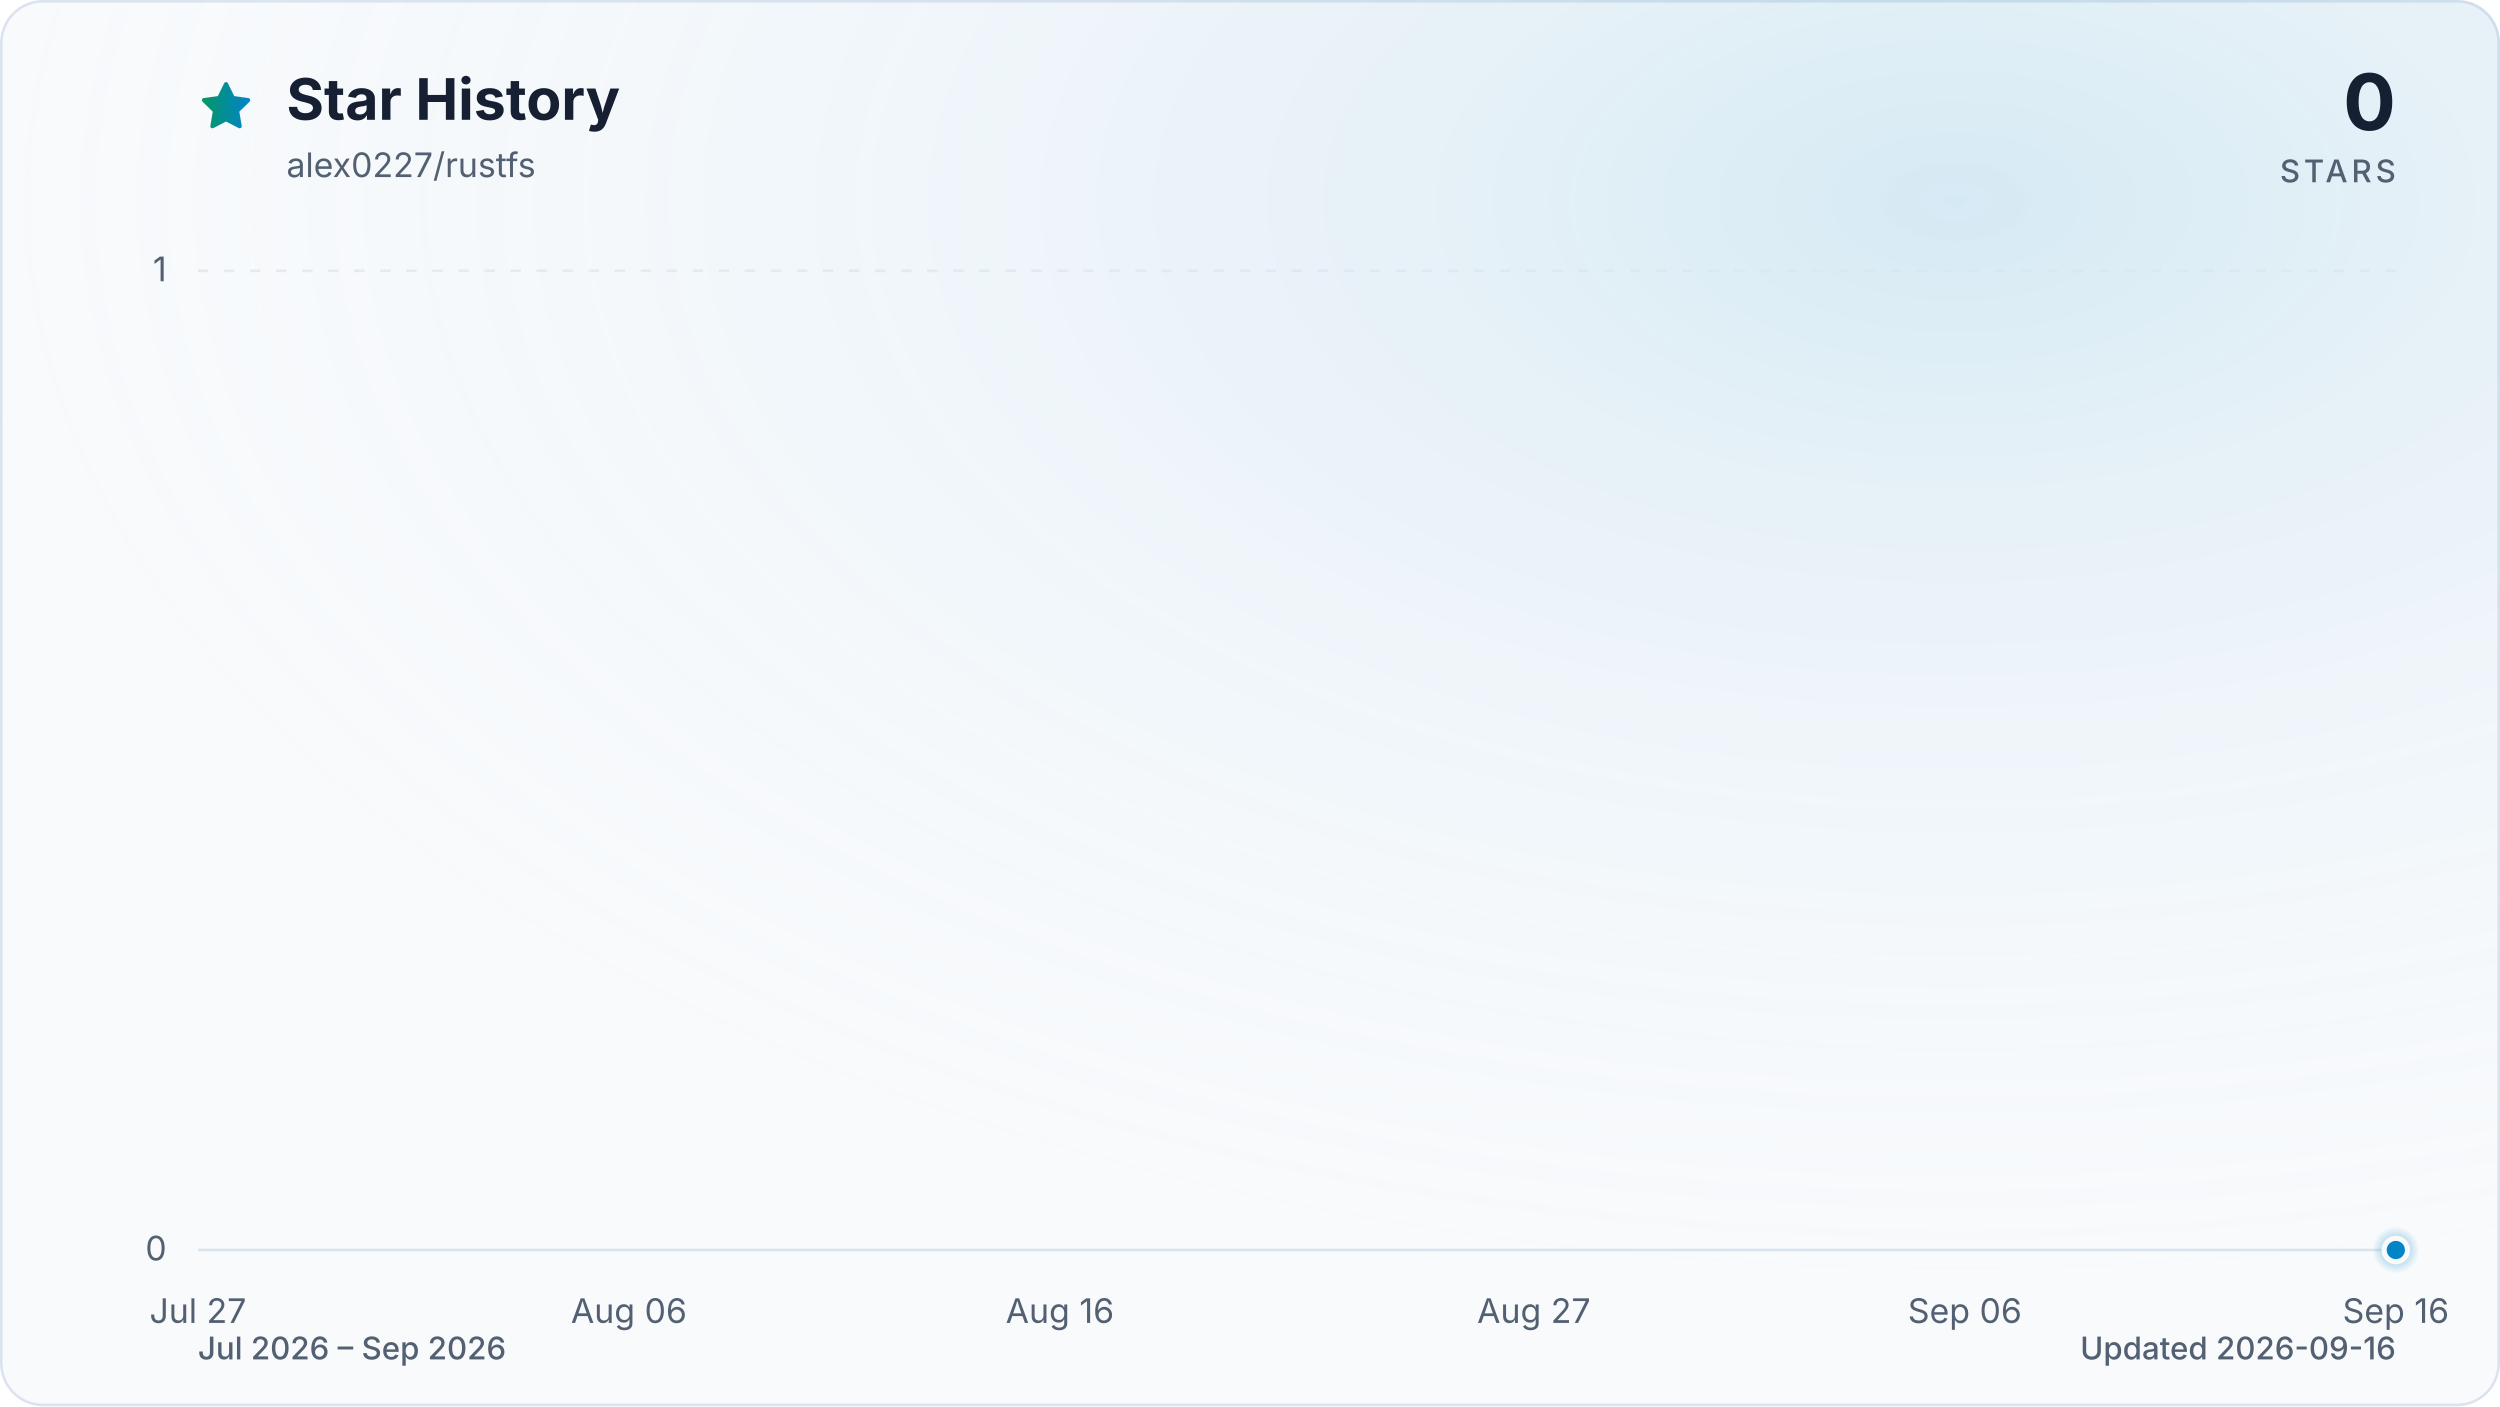
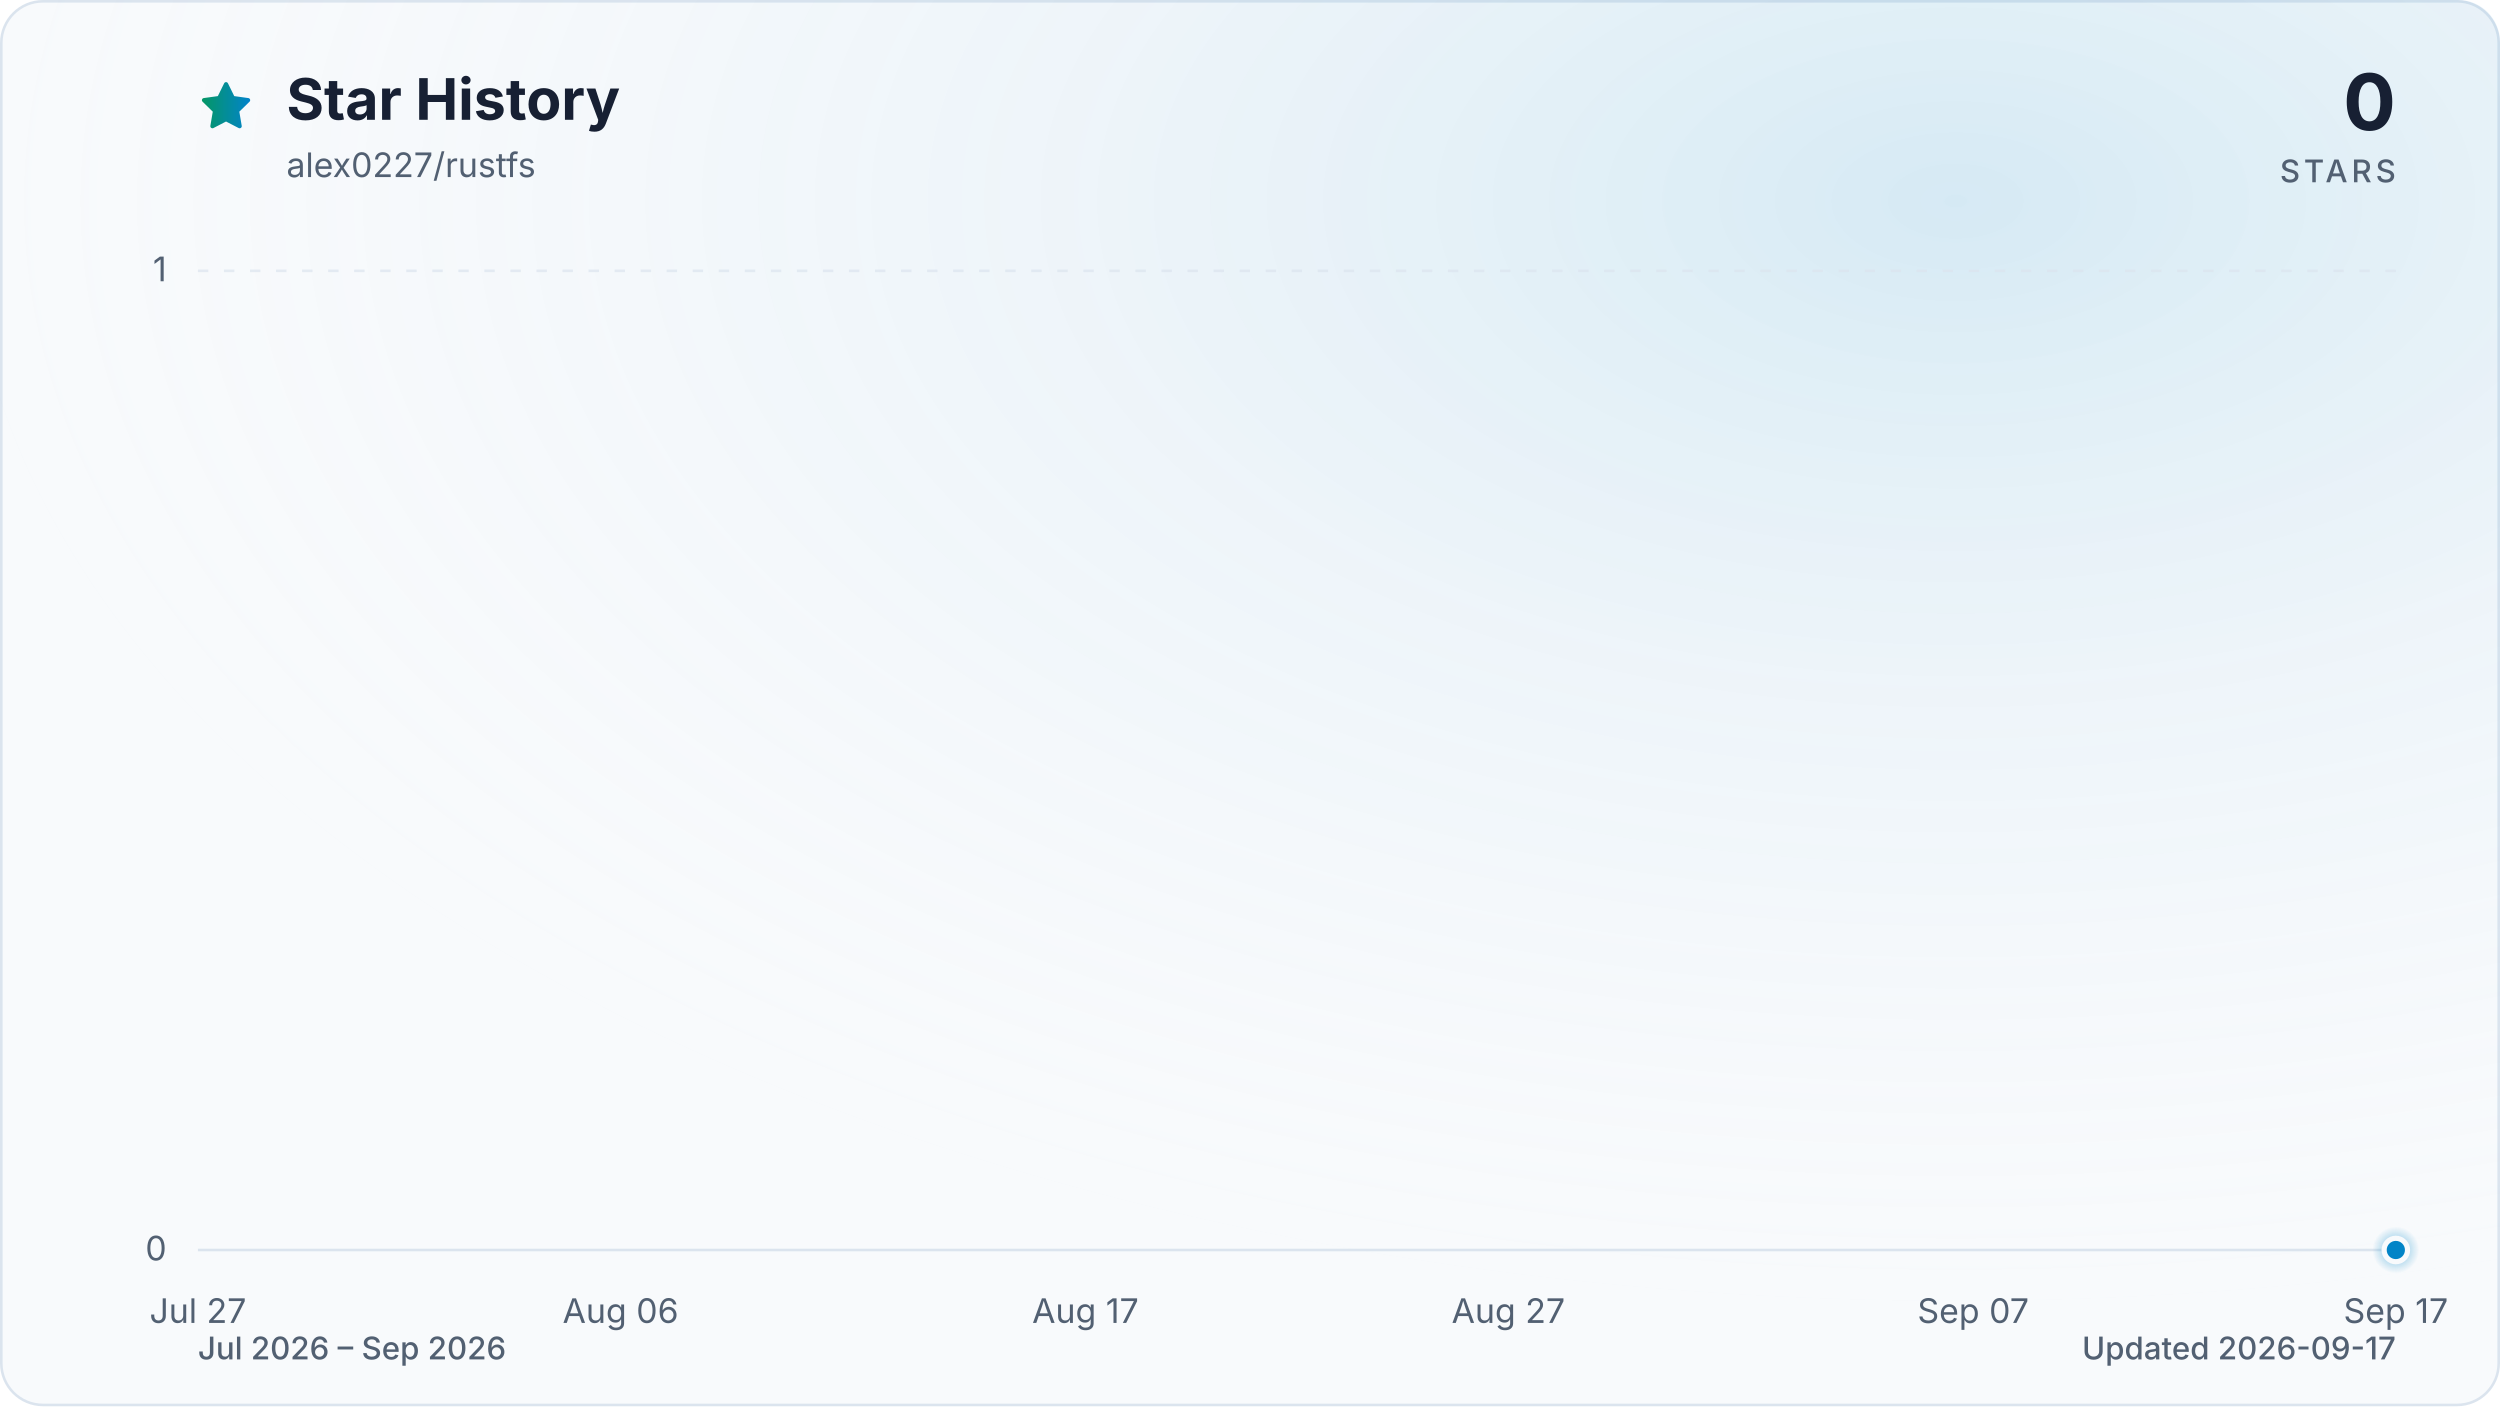
<svg xmlns="http://www.w3.org/2000/svg" viewBox="0 0 960 540" role="img" aria-labelledby="title description" data-style="gradient" data-variant="glow" data-animated="true">
  <defs>
    <linearGradient id="trend" x1="0" y1="0" x2="1" y2="0">
      <stop offset="0%" stop-color="#059669" />
      <stop offset="100%" stop-color="#0284c7" />
    </linearGradient>
    <linearGradient id="area" x1="0" y1="0" x2="0" y2="1">
      <stop offset="0%" stop-color="#059669" stop-opacity="0.30" />
      <stop offset="55%" stop-color="#0284c7" stop-opacity="0.10" />
      <stop offset="100%" stop-color="#0284c7" stop-opacity="0.01" />
    </linearGradient>
    <radialGradient id="marker-halo" cx="50%" cy="50%" r="50%">
      <stop offset="0%" stop-color="#0284c7" stop-opacity="0.55" />
      <stop offset="100%" stop-color="#0284c7" stop-opacity="0" />
    </radialGradient>
    <radialGradient id="surface-glow" cx="78%" cy="14%" r="80%">
      <stop offset="0%" stop-color="#0284c7" stop-opacity="0.14" />
      <stop offset="100%" stop-color="#f8fafc" stop-opacity="0" />
    </radialGradient>
    <filter id="trend-glow" x="-20%" y="-20%" width="140%" height="140%">
      <feGaussianBlur stdDeviation="7" />
    </filter>
  </defs>
  <style>
.trend-enter{transform-box:fill-box;transform-origin:center;animation:trend-enter 520ms cubic-bezier(0.16,1,0.3,1)}
.marker-enter{transform-box:fill-box;transform-origin:center;animation:marker-enter 320ms cubic-bezier(0.16,1,0.3,1) 200ms both}
.marker-pulse{transform-box:fill-box;transform-origin:center;animation:marker-pulse 2.6s ease-out infinite}
@keyframes trend-enter{from{opacity:.35;transform:translateY(10px)}to{opacity:1;transform:translateY(0)}}
@keyframes marker-enter{from{opacity:0;transform:scale(.4)}to{opacity:1;transform:scale(1)}}
@keyframes marker-pulse{0%{opacity:.5;transform:scale(.7)}70%,100%{opacity:0;transform:scale(2.1)}}
@media (prefers-reduced-motion:reduce){.trend-enter,.marker-enter,.marker-pulse{animation:none!important}}
@media (prefers-reduced-motion:reduce){.marker-pulse{opacity:0}}
</style>
  <rect x="0.5" y="0.5" width="959" height="539" fill="#f8fafc" stroke="#dbe4ee" stroke-width="1" rx="16" />
  <rect width="960" height="540" fill="url(#surface-glow)" rx="16" />
  <path d="M12 2.6l2.9 5.9 6.5.9-4.7 4.6 1.1 6.5-5.8-3-5.8 3 1.1-6.5-4.7-4.6 6.5-.9L12 2.6Z" transform="translate(76 30) scale(.9)" fill="url(#trend)" stroke="url(#trend)" stroke-width="1.8" stroke-linejoin="round" aria-hidden="true" />
  <text x="110" y="46" fill="#172033" font-family="ui-sans-serif, system-ui, -apple-system, BlinkMacSystemFont, 'Segoe UI', sans-serif" font-size="22" font-weight="700">Star History</text>
  <text x="110" y="68" fill="#526072" font-family="ui-sans-serif, system-ui, -apple-system, BlinkMacSystemFont, 'Segoe UI', sans-serif" font-size="13">alex0227/rustfs</text>
  <text x="920" y="50" fill="#172033" font-family="ui-sans-serif, system-ui, -apple-system, BlinkMacSystemFont, 'Segoe UI', sans-serif" font-size="30" font-weight="700" text-anchor="end">0</text>
  <text x="920" y="70" fill="#526072" font-family="ui-sans-serif, system-ui, -apple-system, BlinkMacSystemFont, 'Segoe UI', sans-serif" font-size="12" font-weight="500" letter-spacing="1.5" text-anchor="end">STARS</text>
  <line x1="76" y1="480.0" x2="920" y2="480.0" stroke="#dbe4ee" stroke-width="1" stroke-dasharray="0" opacity="1" />
  <text x="64" y="484.0" fill="#526072" font-family="ui-sans-serif, system-ui, -apple-system, BlinkMacSystemFont, 'Segoe UI', sans-serif" font-size="13" text-anchor="end">0</text>
  <line x1="76" y1="104.0" x2="920" y2="104.0" stroke="#dbe4ee" stroke-width="1" stroke-dasharray="4 6" opacity="0.7" />
  <text x="64" y="108.0" fill="#526072" font-family="ui-sans-serif, system-ui, -apple-system, BlinkMacSystemFont, 'Segoe UI', sans-serif" font-size="13" text-anchor="end">1</text>
  <text x="76.0" y="508" fill="#526072" font-family="ui-sans-serif, system-ui, -apple-system, BlinkMacSystemFont, 'Segoe UI', sans-serif" font-size="13" text-anchor="middle">Jul 27</text>
-   <text x="241.5" y="508" fill="#526072" font-family="ui-sans-serif, system-ui, -apple-system, BlinkMacSystemFont, 'Segoe UI', sans-serif" font-size="13" text-anchor="middle">Aug 06</text>
-   <text x="407.0" y="508" fill="#526072" font-family="ui-sans-serif, system-ui, -apple-system, BlinkMacSystemFont, 'Segoe UI', sans-serif" font-size="13" text-anchor="middle">Aug 16</text>
-   <text x="589.0" y="508" fill="#526072" font-family="ui-sans-serif, system-ui, -apple-system, BlinkMacSystemFont, 'Segoe UI', sans-serif" font-size="13" text-anchor="middle">Aug 27</text>
-   <text x="754.5" y="508" fill="#526072" font-family="ui-sans-serif, system-ui, -apple-system, BlinkMacSystemFont, 'Segoe UI', sans-serif" font-size="13" text-anchor="middle">Sep 06</text>
-   <text x="920.0" y="508" fill="#526072" font-family="ui-sans-serif, system-ui, -apple-system, BlinkMacSystemFont, 'Segoe UI', sans-serif" font-size="13" text-anchor="middle">Sep 16</text>
+   <text x="238.3" y="508" fill="#526072" font-family="ui-sans-serif, system-ui, -apple-system, BlinkMacSystemFont, 'Segoe UI', sans-serif" font-size="13" text-anchor="middle">Aug 06</text>
+   <text x="416.8" y="508" fill="#526072" font-family="ui-sans-serif, system-ui, -apple-system, BlinkMacSystemFont, 'Segoe UI', sans-serif" font-size="13" text-anchor="middle">Aug 17</text>
+   <text x="579.2" y="508" fill="#526072" font-family="ui-sans-serif, system-ui, -apple-system, BlinkMacSystemFont, 'Segoe UI', sans-serif" font-size="13" text-anchor="middle">Aug 27</text>
+   <text x="757.7" y="508" fill="#526072" font-family="ui-sans-serif, system-ui, -apple-system, BlinkMacSystemFont, 'Segoe UI', sans-serif" font-size="13" text-anchor="middle">Sep 07</text>
+   <text x="920.0" y="508" fill="#526072" font-family="ui-sans-serif, system-ui, -apple-system, BlinkMacSystemFont, 'Segoe UI', sans-serif" font-size="13" text-anchor="middle">Sep 17</text>
  <g class="trend-enter">
-     <path d="M 76.0 480.0 C 81.5 480.0, 87.0 480.0, 92.5 480.0 C 98.1 480.0, 103.6 480.0, 109.1 480.0 C 114.6 480.0, 120.1 480.0, 125.6 480.0 C 131.2 480.0, 136.7 480.0, 142.2 480.0 C 147.7 480.0, 153.2 480.0, 158.7 480.0 C 164.3 480.0, 169.8 480.0, 175.3 480.0 C 180.8 480.0, 186.3 480.0, 191.8 480.0 C 197.4 480.0, 202.9 480.0, 208.4 480.0 C 213.9 480.0, 219.4 480.0, 224.9 480.0 C 230.5 480.0, 236.0 480.0, 241.5 480.0 C 247.0 480.0, 252.5 480.0, 258.0 480.0 C 263.6 480.0, 269.1 480.0, 274.6 480.0 C 280.1 480.0, 285.6 480.0, 291.1 480.0 C 296.7 480.0, 302.2 480.0, 307.7 480.0 C 313.2 480.0, 318.7 480.0, 324.2 480.0 C 329.8 480.0, 335.3 480.0, 340.8 480.0 C 346.3 480.0, 351.8 480.0, 357.3 480.0 C 362.8 480.0, 368.4 480.0, 373.9 480.0 C 379.4 480.0, 384.9 480.0, 390.4 480.0 C 395.9 480.0, 401.5 480.0, 407.0 480.0 C 412.5 480.0, 418.0 480.0, 423.5 480.0 C 429.0 480.0, 434.6 480.0, 440.1 480.0 C 445.6 480.0, 451.1 480.0, 456.6 480.0 C 462.1 480.0, 467.7 480.0, 473.2 480.0 C 478.7 480.0, 484.2 480.0, 489.7 480.0 C 495.2 480.0, 500.8 480.0, 506.3 480.0 C 511.8 480.0, 517.3 480.0, 522.8 480.0 C 528.3 480.0, 533.9 480.0, 539.4 480.0 C 544.9 480.0, 550.4 480.0, 555.9 480.0 C 561.4 480.0, 567.0 480.0, 572.5 480.0 C 578.0 480.0, 583.5 480.0, 589.0 480.0 C 594.5 480.0, 600.1 480.0, 605.6 480.0 C 611.1 480.0, 616.6 480.0, 622.1 480.0 C 627.6 480.0, 633.2 480.0, 638.7 480.0 C 644.2 480.0, 649.7 480.0, 655.2 480.0 C 660.7 480.0, 666.2 480.0, 671.8 480.0 C 677.3 480.0, 682.8 480.0, 688.3 480.0 C 693.8 480.0, 699.3 480.0, 704.9 480.0 C 710.4 480.0, 715.9 480.0, 721.4 480.0 C 726.9 480.0, 732.4 480.0, 738.0 480.0 C 743.5 480.0, 749.0 480.0, 754.5 480.0 C 760.0 480.0, 765.5 480.0, 771.1 480.0 C 776.6 480.0, 782.1 480.0, 787.6 480.0 C 793.1 480.0, 798.6 480.0, 804.2 480.0 C 809.7 480.0, 815.2 480.0, 820.7 480.0 C 826.2 480.0, 831.7 480.0, 837.3 480.0 C 842.8 480.0, 848.3 480.0, 853.8 480.0 C 859.3 480.0, 864.8 480.0, 870.4 480.0 C 875.9 480.0, 881.4 480.0, 886.9 480.0 C 892.4 480.0, 897.9 480.0, 903.5 480.0 C 909.0 480.0, 914.5 480.0, 920.0 480.0 L 920.0 480.0 L 76.0 480.0 Z" fill="url(#area)" />
-     <path d="M 76.0 480.0 C 81.5 480.0, 87.0 480.0, 92.5 480.0 C 98.1 480.0, 103.6 480.0, 109.1 480.0 C 114.6 480.0, 120.1 480.0, 125.6 480.0 C 131.2 480.0, 136.7 480.0, 142.2 480.0 C 147.7 480.0, 153.2 480.0, 158.7 480.0 C 164.3 480.0, 169.8 480.0, 175.3 480.0 C 180.8 480.0, 186.3 480.0, 191.8 480.0 C 197.4 480.0, 202.9 480.0, 208.4 480.0 C 213.9 480.0, 219.4 480.0, 224.9 480.0 C 230.5 480.0, 236.0 480.0, 241.5 480.0 C 247.0 480.0, 252.5 480.0, 258.0 480.0 C 263.6 480.0, 269.1 480.0, 274.6 480.0 C 280.1 480.0, 285.6 480.0, 291.1 480.0 C 296.7 480.0, 302.2 480.0, 307.7 480.0 C 313.2 480.0, 318.7 480.0, 324.2 480.0 C 329.8 480.0, 335.3 480.0, 340.8 480.0 C 346.3 480.0, 351.8 480.0, 357.3 480.0 C 362.8 480.0, 368.4 480.0, 373.9 480.0 C 379.4 480.0, 384.9 480.0, 390.4 480.0 C 395.9 480.0, 401.5 480.0, 407.0 480.0 C 412.5 480.0, 418.0 480.0, 423.5 480.0 C 429.0 480.0, 434.6 480.0, 440.1 480.0 C 445.6 480.0, 451.1 480.0, 456.6 480.0 C 462.1 480.0, 467.7 480.0, 473.2 480.0 C 478.7 480.0, 484.2 480.0, 489.7 480.0 C 495.2 480.0, 500.8 480.0, 506.3 480.0 C 511.8 480.0, 517.3 480.0, 522.8 480.0 C 528.3 480.0, 533.9 480.0, 539.4 480.0 C 544.9 480.0, 550.4 480.0, 555.9 480.0 C 561.4 480.0, 567.0 480.0, 572.5 480.0 C 578.0 480.0, 583.5 480.0, 589.0 480.0 C 594.5 480.0, 600.1 480.0, 605.6 480.0 C 611.1 480.0, 616.6 480.0, 622.1 480.0 C 627.6 480.0, 633.2 480.0, 638.7 480.0 C 644.2 480.0, 649.7 480.0, 655.2 480.0 C 660.7 480.0, 666.2 480.0, 671.8 480.0 C 677.3 480.0, 682.8 480.0, 688.3 480.0 C 693.8 480.0, 699.3 480.0, 704.9 480.0 C 710.4 480.0, 715.9 480.0, 721.4 480.0 C 726.9 480.0, 732.4 480.0, 738.0 480.0 C 743.5 480.0, 749.0 480.0, 754.5 480.0 C 760.0 480.0, 765.5 480.0, 771.1 480.0 C 776.6 480.0, 782.1 480.0, 787.6 480.0 C 793.1 480.0, 798.6 480.0, 804.2 480.0 C 809.7 480.0, 815.2 480.0, 820.7 480.0 C 826.2 480.0, 831.7 480.0, 837.3 480.0 C 842.8 480.0, 848.3 480.0, 853.8 480.0 C 859.3 480.0, 864.8 480.0, 870.4 480.0 C 875.9 480.0, 881.4 480.0, 886.9 480.0 C 892.4 480.0, 897.9 480.0, 903.5 480.0 C 909.0 480.0, 914.5 480.0, 920.0 480.0" fill="none" stroke="url(#trend)" stroke-width="12" stroke-linecap="round" stroke-linejoin="round" opacity="0.16" filter="url(#trend-glow)" />
-     <path d="M 76.0 480.0 C 81.5 480.0, 87.0 480.0, 92.5 480.0 C 98.1 480.0, 103.6 480.0, 109.1 480.0 C 114.6 480.0, 120.1 480.0, 125.6 480.0 C 131.2 480.0, 136.7 480.0, 142.2 480.0 C 147.7 480.0, 153.2 480.0, 158.7 480.0 C 164.3 480.0, 169.8 480.0, 175.3 480.0 C 180.8 480.0, 186.3 480.0, 191.8 480.0 C 197.4 480.0, 202.9 480.0, 208.4 480.0 C 213.9 480.0, 219.4 480.0, 224.9 480.0 C 230.5 480.0, 236.0 480.0, 241.5 480.0 C 247.0 480.0, 252.5 480.0, 258.0 480.0 C 263.6 480.0, 269.1 480.0, 274.6 480.0 C 280.1 480.0, 285.6 480.0, 291.1 480.0 C 296.7 480.0, 302.2 480.0, 307.7 480.0 C 313.2 480.0, 318.7 480.0, 324.2 480.0 C 329.8 480.0, 335.3 480.0, 340.8 480.0 C 346.3 480.0, 351.8 480.0, 357.3 480.0 C 362.8 480.0, 368.4 480.0, 373.9 480.0 C 379.4 480.0, 384.9 480.0, 390.4 480.0 C 395.9 480.0, 401.5 480.0, 407.0 480.0 C 412.5 480.0, 418.0 480.0, 423.5 480.0 C 429.0 480.0, 434.6 480.0, 440.1 480.0 C 445.6 480.0, 451.1 480.0, 456.6 480.0 C 462.1 480.0, 467.7 480.0, 473.2 480.0 C 478.7 480.0, 484.2 480.0, 489.7 480.0 C 495.2 480.0, 500.8 480.0, 506.3 480.0 C 511.8 480.0, 517.3 480.0, 522.8 480.0 C 528.3 480.0, 533.9 480.0, 539.4 480.0 C 544.9 480.0, 550.4 480.0, 555.9 480.0 C 561.4 480.0, 567.0 480.0, 572.5 480.0 C 578.0 480.0, 583.5 480.0, 589.0 480.0 C 594.5 480.0, 600.1 480.0, 605.6 480.0 C 611.1 480.0, 616.6 480.0, 622.1 480.0 C 627.6 480.0, 633.2 480.0, 638.7 480.0 C 644.2 480.0, 649.7 480.0, 655.2 480.0 C 660.7 480.0, 666.2 480.0, 671.8 480.0 C 677.3 480.0, 682.8 480.0, 688.3 480.0 C 693.8 480.0, 699.3 480.0, 704.9 480.0 C 710.4 480.0, 715.9 480.0, 721.4 480.0 C 726.9 480.0, 732.4 480.0, 738.0 480.0 C 743.5 480.0, 749.0 480.0, 754.5 480.0 C 760.0 480.0, 765.5 480.0, 771.1 480.0 C 776.6 480.0, 782.1 480.0, 787.6 480.0 C 793.1 480.0, 798.6 480.0, 804.2 480.0 C 809.7 480.0, 815.2 480.0, 820.7 480.0 C 826.2 480.0, 831.7 480.0, 837.3 480.0 C 842.8 480.0, 848.3 480.0, 853.8 480.0 C 859.3 480.0, 864.8 480.0, 870.4 480.0 C 875.9 480.0, 881.4 480.0, 886.9 480.0 C 892.4 480.0, 897.9 480.0, 903.5 480.0 C 909.0 480.0, 914.5 480.0, 920.0 480.0" fill="none" stroke="url(#trend)" stroke-width="3" stroke-linecap="round" stroke-linejoin="round" />
+     <path d="M 76.0 480.0 C 81.4 480.0, 86.8 480.0, 92.2 480.0 C 97.6 480.0, 103.1 480.0, 108.5 480.0 C 113.9 480.0, 119.3 480.0, 124.7 480.0 C 130.1 480.0, 135.5 480.0, 140.9 480.0 C 146.3 480.0, 151.7 480.0, 157.2 480.0 C 162.6 480.0, 168.0 480.0, 173.4 480.0 C 178.8 480.0, 184.2 480.0, 189.6 480.0 C 195.0 480.0, 200.4 480.0, 205.8 480.0 C 211.3 480.0, 216.7 480.0, 222.1 480.0 C 227.5 480.0, 232.9 480.0, 238.3 480.0 C 243.7 480.0, 249.1 480.0, 254.5 480.0 C 259.9 480.0, 265.4 480.0, 270.8 480.0 C 276.2 480.0, 281.6 480.0, 287.0 480.0 C 292.4 480.0, 297.8 480.0, 303.2 480.0 C 308.6 480.0, 314.1 480.0, 319.5 480.0 C 324.9 480.0, 330.3 480.0, 335.7 480.0 C 341.1 480.0, 346.5 480.0, 351.9 480.0 C 357.3 480.0, 362.7 480.0, 368.2 480.0 C 373.6 480.0, 379.0 480.0, 384.4 480.0 C 389.8 480.0, 395.2 480.0, 400.6 480.0 C 406.0 480.0, 411.4 480.0, 416.8 480.0 C 422.3 480.0, 427.7 480.0, 433.1 480.0 C 438.5 480.0, 443.9 480.0, 449.3 480.0 C 454.7 480.0, 460.1 480.0, 465.5 480.0 C 470.9 480.0, 476.4 480.0, 481.8 480.0 C 487.2 480.0, 492.6 480.0, 498.0 480.0 C 503.4 480.0, 508.8 480.0, 514.2 480.0 C 519.6 480.0, 525.1 480.0, 530.5 480.0 C 535.9 480.0, 541.3 480.0, 546.7 480.0 C 552.1 480.0, 557.5 480.0, 562.9 480.0 C 568.3 480.0, 573.7 480.0, 579.2 480.0 C 584.6 480.0, 590.0 480.0, 595.4 480.0 C 600.8 480.0, 606.2 480.0, 611.6 480.0 C 617.0 480.0, 622.4 480.0, 627.8 480.0 C 633.3 480.0, 638.7 480.0, 644.1 480.0 C 649.5 480.0, 654.9 480.0, 660.3 480.0 C 665.7 480.0, 671.1 480.0, 676.5 480.0 C 681.9 480.0, 687.4 480.0, 692.8 480.0 C 698.2 480.0, 703.6 480.0, 709.0 480.0 C 714.4 480.0, 719.8 480.0, 725.2 480.0 C 730.6 480.0, 736.1 480.0, 741.5 480.0 C 746.9 480.0, 752.3 480.0, 757.7 480.0 C 763.1 480.0, 768.5 480.0, 773.9 480.0 C 779.3 480.0, 784.7 480.0, 790.2 480.0 C 795.6 480.0, 801.0 480.0, 806.4 480.0 C 811.8 480.0, 817.2 480.0, 822.6 480.0 C 828.0 480.0, 833.4 480.0, 838.8 480.0 C 844.3 480.0, 849.7 480.0, 855.1 480.0 C 860.5 480.0, 865.9 480.0, 871.3 480.0 C 876.7 480.0, 882.1 480.0, 887.5 480.0 C 892.9 480.0, 898.4 480.0, 903.8 480.0 C 909.2 480.0, 914.6 480.0, 920.0 480.0 L 920.0 480.0 L 76.0 480.0 Z" fill="url(#area)" />
+     <path d="M 76.0 480.0 C 81.4 480.0, 86.8 480.0, 92.2 480.0 C 97.6 480.0, 103.1 480.0, 108.5 480.0 C 113.9 480.0, 119.3 480.0, 124.7 480.0 C 130.1 480.0, 135.5 480.0, 140.9 480.0 C 146.3 480.0, 151.7 480.0, 157.2 480.0 C 162.6 480.0, 168.0 480.0, 173.4 480.0 C 178.8 480.0, 184.2 480.0, 189.6 480.0 C 195.0 480.0, 200.4 480.0, 205.8 480.0 C 211.3 480.0, 216.7 480.0, 222.1 480.0 C 227.5 480.0, 232.9 480.0, 238.3 480.0 C 243.7 480.0, 249.1 480.0, 254.5 480.0 C 259.9 480.0, 265.4 480.0, 270.8 480.0 C 276.2 480.0, 281.6 480.0, 287.0 480.0 C 292.4 480.0, 297.8 480.0, 303.2 480.0 C 308.6 480.0, 314.1 480.0, 319.5 480.0 C 324.9 480.0, 330.3 480.0, 335.7 480.0 C 341.1 480.0, 346.5 480.0, 351.9 480.0 C 357.3 480.0, 362.7 480.0, 368.2 480.0 C 373.6 480.0, 379.0 480.0, 384.4 480.0 C 389.8 480.0, 395.2 480.0, 400.6 480.0 C 406.0 480.0, 411.4 480.0, 416.8 480.0 C 422.3 480.0, 427.7 480.0, 433.1 480.0 C 438.5 480.0, 443.9 480.0, 449.3 480.0 C 454.7 480.0, 460.1 480.0, 465.5 480.0 C 470.9 480.0, 476.4 480.0, 481.8 480.0 C 487.2 480.0, 492.6 480.0, 498.0 480.0 C 503.4 480.0, 508.8 480.0, 514.2 480.0 C 519.6 480.0, 525.1 480.0, 530.5 480.0 C 535.9 480.0, 541.3 480.0, 546.7 480.0 C 552.1 480.0, 557.5 480.0, 562.9 480.0 C 568.3 480.0, 573.7 480.0, 579.2 480.0 C 584.6 480.0, 590.0 480.0, 595.4 480.0 C 600.8 480.0, 606.2 480.0, 611.6 480.0 C 617.0 480.0, 622.4 480.0, 627.8 480.0 C 633.3 480.0, 638.7 480.0, 644.1 480.0 C 649.5 480.0, 654.9 480.0, 660.3 480.0 C 665.7 480.0, 671.1 480.0, 676.5 480.0 C 681.9 480.0, 687.4 480.0, 692.8 480.0 C 698.2 480.0, 703.6 480.0, 709.0 480.0 C 714.4 480.0, 719.8 480.0, 725.2 480.0 C 730.6 480.0, 736.1 480.0, 741.5 480.0 C 746.9 480.0, 752.3 480.0, 757.7 480.0 C 763.1 480.0, 768.5 480.0, 773.9 480.0 C 779.3 480.0, 784.7 480.0, 790.2 480.0 C 795.6 480.0, 801.0 480.0, 806.4 480.0 C 811.8 480.0, 817.2 480.0, 822.6 480.0 C 828.0 480.0, 833.4 480.0, 838.8 480.0 C 844.3 480.0, 849.7 480.0, 855.1 480.0 C 860.5 480.0, 865.9 480.0, 871.3 480.0 C 876.7 480.0, 882.1 480.0, 887.5 480.0 C 892.9 480.0, 898.4 480.0, 903.8 480.0 C 909.2 480.0, 914.6 480.0, 920.0 480.0" fill="none" stroke="url(#trend)" stroke-width="12" stroke-linecap="round" stroke-linejoin="round" opacity="0.16" filter="url(#trend-glow)" />
+     <path d="M 76.0 480.0 C 81.4 480.0, 86.8 480.0, 92.2 480.0 C 97.6 480.0, 103.1 480.0, 108.5 480.0 C 113.9 480.0, 119.3 480.0, 124.7 480.0 C 130.1 480.0, 135.5 480.0, 140.9 480.0 C 146.3 480.0, 151.7 480.0, 157.2 480.0 C 162.6 480.0, 168.0 480.0, 173.4 480.0 C 178.8 480.0, 184.2 480.0, 189.6 480.0 C 195.0 480.0, 200.4 480.0, 205.8 480.0 C 211.3 480.0, 216.7 480.0, 222.1 480.0 C 227.5 480.0, 232.9 480.0, 238.3 480.0 C 243.7 480.0, 249.1 480.0, 254.5 480.0 C 259.9 480.0, 265.4 480.0, 270.8 480.0 C 276.2 480.0, 281.6 480.0, 287.0 480.0 C 292.4 480.0, 297.8 480.0, 303.2 480.0 C 308.6 480.0, 314.1 480.0, 319.5 480.0 C 324.9 480.0, 330.3 480.0, 335.7 480.0 C 341.1 480.0, 346.5 480.0, 351.9 480.0 C 357.3 480.0, 362.7 480.0, 368.2 480.0 C 373.6 480.0, 379.0 480.0, 384.4 480.0 C 389.8 480.0, 395.2 480.0, 400.6 480.0 C 406.0 480.0, 411.4 480.0, 416.8 480.0 C 422.3 480.0, 427.7 480.0, 433.1 480.0 C 438.5 480.0, 443.9 480.0, 449.3 480.0 C 454.7 480.0, 460.1 480.0, 465.5 480.0 C 470.9 480.0, 476.4 480.0, 481.8 480.0 C 487.2 480.0, 492.6 480.0, 498.0 480.0 C 503.4 480.0, 508.8 480.0, 514.2 480.0 C 519.6 480.0, 525.1 480.0, 530.5 480.0 C 535.9 480.0, 541.3 480.0, 546.7 480.0 C 552.1 480.0, 557.5 480.0, 562.9 480.0 C 568.3 480.0, 573.7 480.0, 579.2 480.0 C 584.6 480.0, 590.0 480.0, 595.4 480.0 C 600.8 480.0, 606.2 480.0, 611.6 480.0 C 617.0 480.0, 622.4 480.0, 627.8 480.0 C 633.3 480.0, 638.7 480.0, 644.1 480.0 C 649.5 480.0, 654.9 480.0, 660.3 480.0 C 665.7 480.0, 671.1 480.0, 676.5 480.0 C 681.9 480.0, 687.4 480.0, 692.8 480.0 C 698.2 480.0, 703.6 480.0, 709.0 480.0 C 714.4 480.0, 719.8 480.0, 725.2 480.0 C 730.6 480.0, 736.1 480.0, 741.5 480.0 C 746.9 480.0, 752.3 480.0, 757.7 480.0 C 763.1 480.0, 768.5 480.0, 773.9 480.0 C 779.3 480.0, 784.7 480.0, 790.2 480.0 C 795.6 480.0, 801.0 480.0, 806.4 480.0 C 811.8 480.0, 817.2 480.0, 822.6 480.0 C 828.0 480.0, 833.4 480.0, 838.8 480.0 C 844.3 480.0, 849.7 480.0, 855.1 480.0 C 860.5 480.0, 865.9 480.0, 871.3 480.0 C 876.7 480.0, 882.1 480.0, 887.5 480.0 C 892.9 480.0, 898.4 480.0, 903.8 480.0 C 909.2 480.0, 914.6 480.0, 920.0 480.0" fill="none" stroke="url(#trend)" stroke-width="3" stroke-linecap="round" stroke-linejoin="round" />
  </g>
  <g class="marker-enter">
    <circle class="marker-pulse" cx="920.0" cy="480.0" r="9" fill="url(#marker-halo)" />
    <circle cx="920.0" cy="480.0" r="4.5" fill="#0284c7" stroke="#f8fafc" stroke-width="2" />
  </g>
  <text x="76" y="522" fill="#526072" font-family="ui-sans-serif, system-ui, -apple-system, BlinkMacSystemFont, 'Segoe UI', sans-serif" font-size="12" font-weight="500">Jul 2026 – Sep 2026</text>
-   <text x="920" y="522" fill="#526072" font-family="ui-sans-serif, system-ui, -apple-system, BlinkMacSystemFont, 'Segoe UI', sans-serif" font-size="12" font-weight="500" text-anchor="end">Updated 2026-09-16</text>
+   <text x="920" y="522" fill="#526072" font-family="ui-sans-serif, system-ui, -apple-system, BlinkMacSystemFont, 'Segoe UI', sans-serif" font-size="12" font-weight="500" text-anchor="end">Updated 2026-09-17</text>
</svg>
